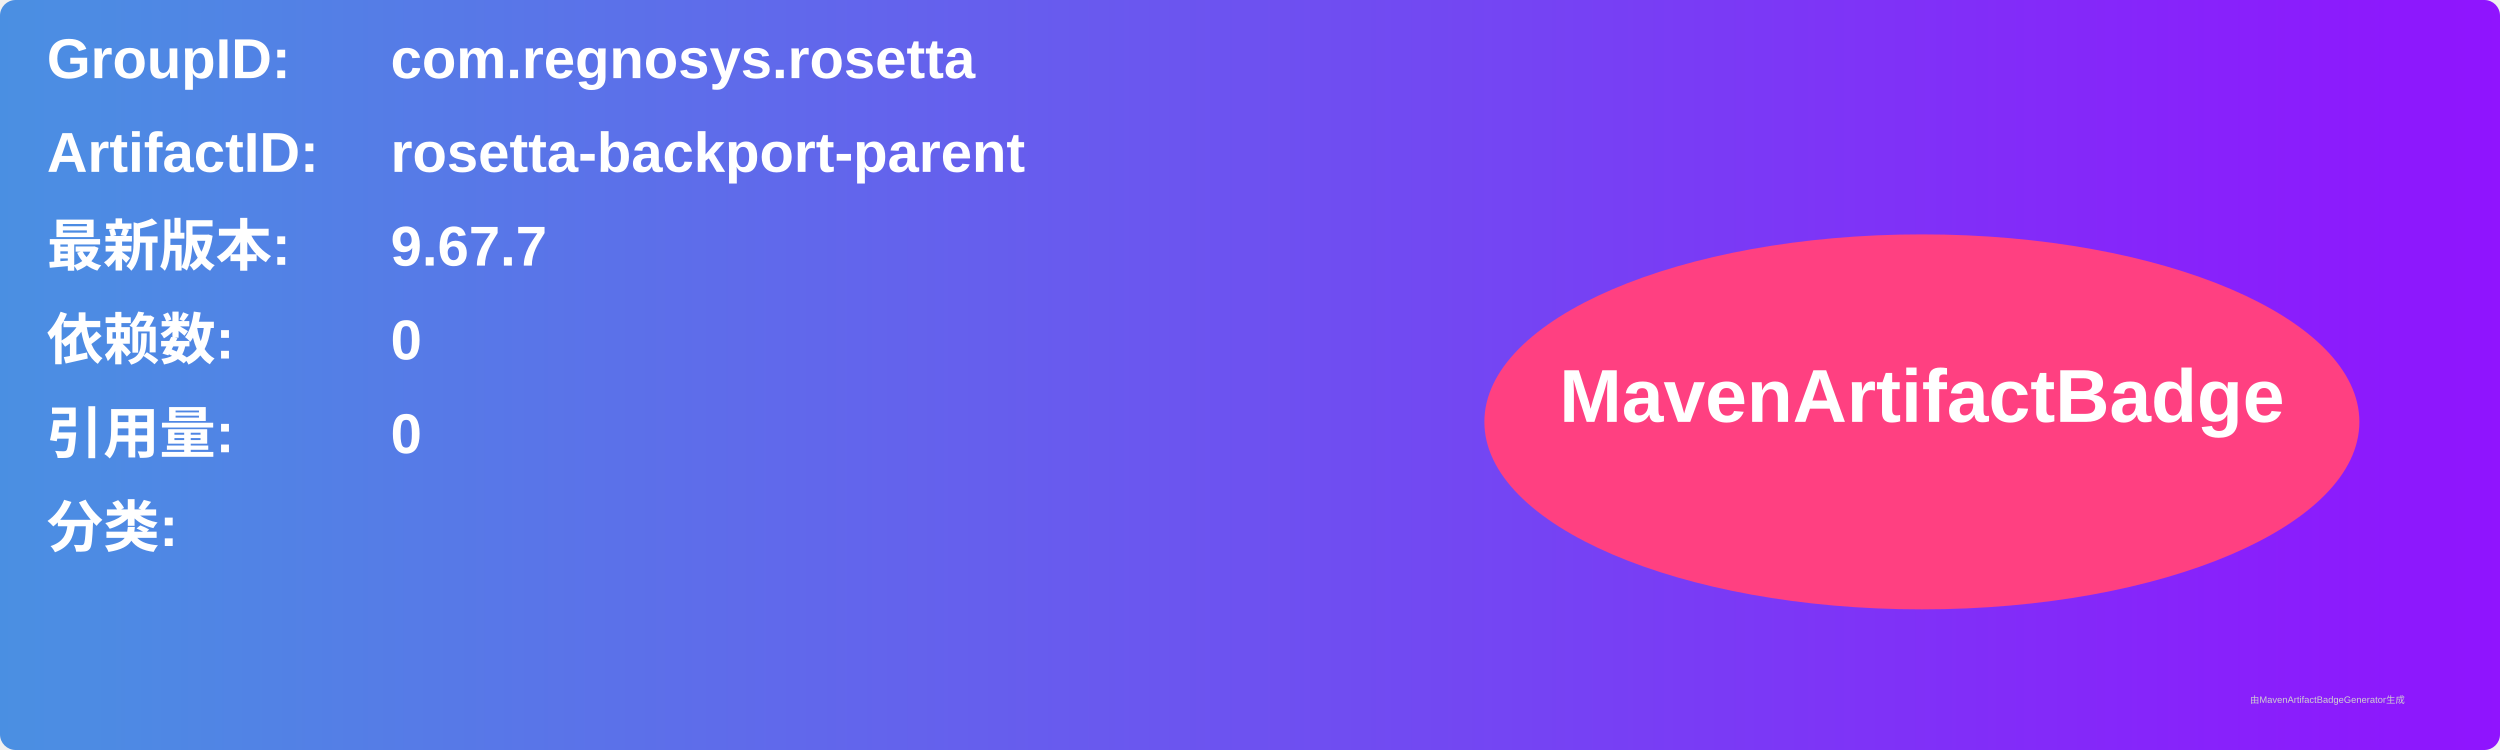
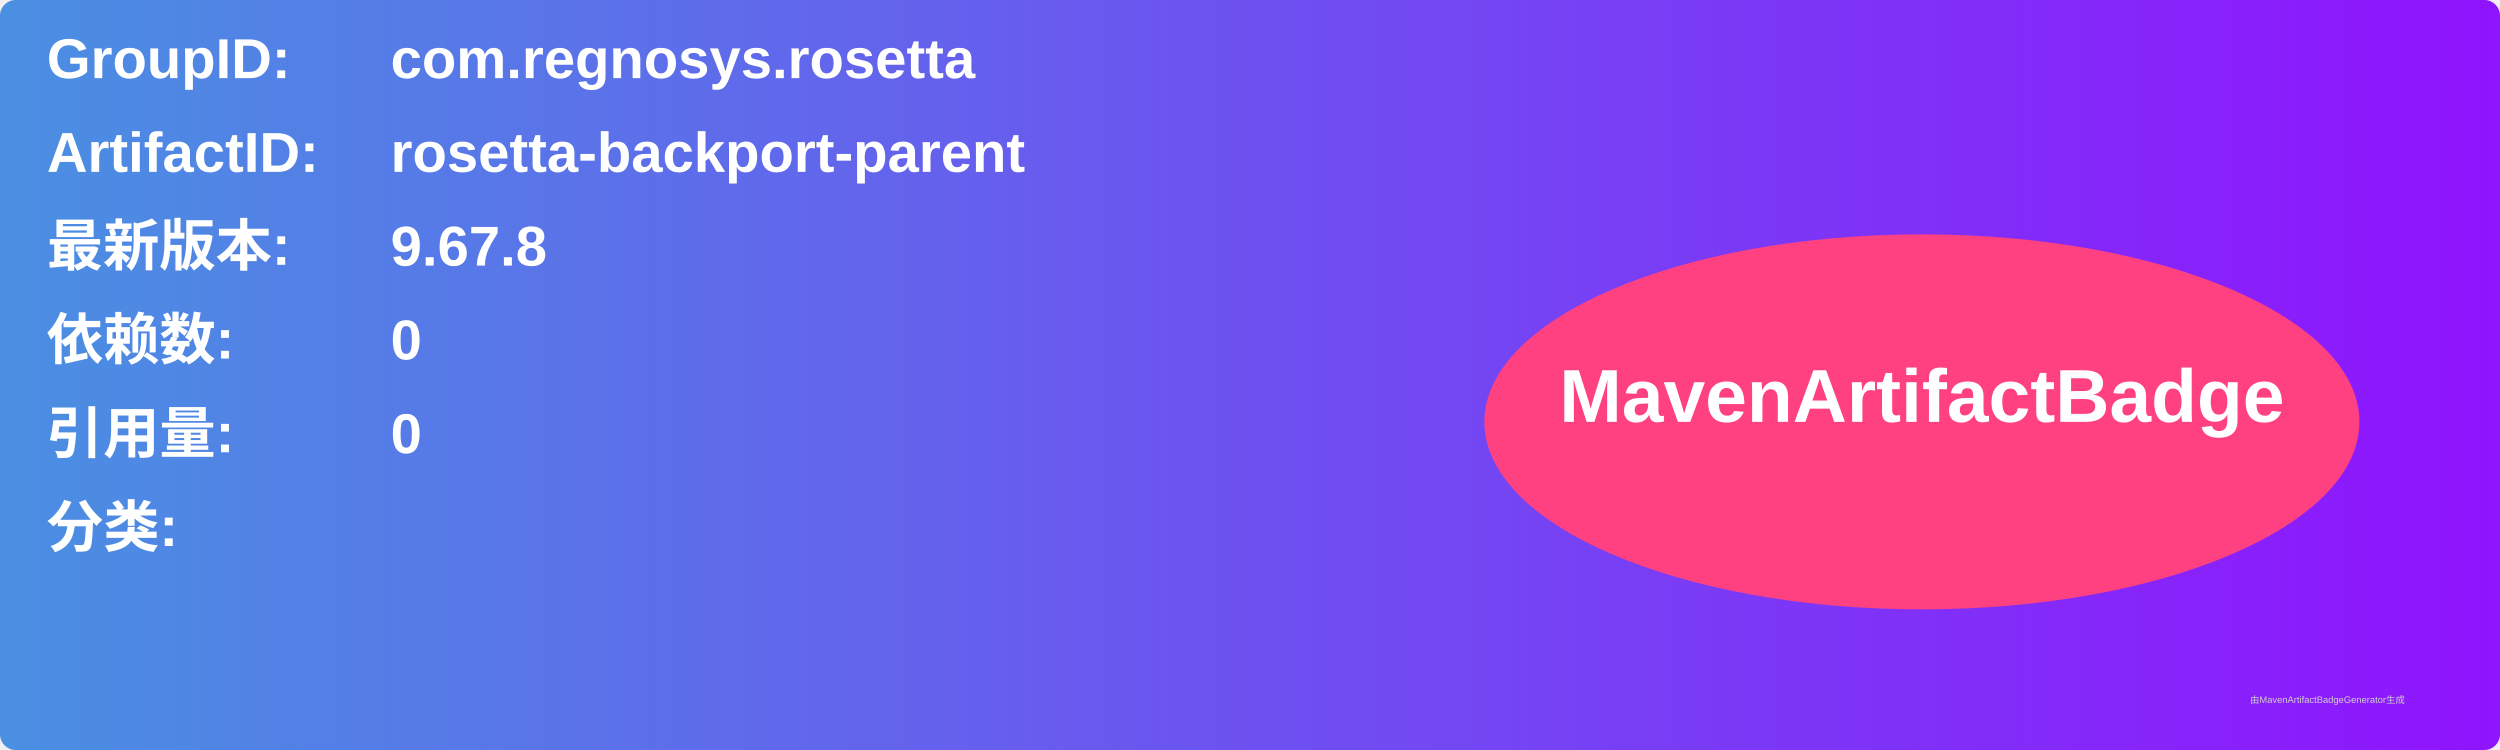
<svg xmlns="http://www.w3.org/2000/svg" width="800" height="240" viewBox="0 0 800 240">
  <linearGradient id="grad" x1="0%" y1="0%" x2="100%" y2="0%">
    <stop offset="0%" stop-color="#4a90e2" />
    <stop offset="100%" stop-color="#9013fe" />
  </linearGradient>
  <rect width="100%" height="100%" rx="5" ry="5" fill="url(#grad)" />
  <g transform="translate(15, 15)">
    <text x="0" y="10" font-family="Arial" font-size="18" fill="white" font-weight="bold" width="260">GroupID:</text>
    <text x="110" y="10" font-family="Arial" font-size="18" fill="white" font-weight="bold" width="460">com.regnosys.rosetta</text>
    <text x="0" y="40" font-family="Arial" font-size="18" fill="white" font-weight="bold" width="260">ArtifactID:</text>
    <text x="110" y="40" font-family="Arial" font-size="18" fill="white" font-weight="bold" width="460">rosetta-backport-parent</text>
    <text x="0" y="70" font-family="Arial" font-size="18" fill="white" font-weight="bold">最新版本:</text>
    <text x="110" y="70" font-family="Arial" font-size="18" fill="white" font-weight="bold">
-       <tspan font-weight="bold">9.67.7</tspan>
+       <tspan font-weight="bold">9.67.8</tspan>
    </text>
    <text x="0" y="100" font-family="Arial" font-size="18" fill="white" font-weight="bold">依赖数: </text>
    <text x="110" y="100" font-family="Arial" font-size="18" fill="white">
      <tspan font-weight="bold">0</tspan>
    </text>
    <text x="0" y="130" font-family="Arial" font-size="18" fill="white" font-weight="bold">引用量: </text>
    <text x="110" y="130" font-family="Arial" font-size="18" fill="white">
      <tspan font-weight="bold">0</tspan>
    </text>
    <text x="0" y="160" font-family="Arial" font-size="18" fill="white" font-weight="bold">分类:</text>
    <text x="10" y="190" font-family="Arial" font-size="10" fill="white">
      <tspan font-weight="bold" />
    </text>
    <ellipse cx="600" cy="120" rx="140" ry="60" fill="#ff4081" />
    <text x="600" y="120" text-anchor="middle" font-family="Arial" font-size="24" fill="white" font-weight="bold">MavenArtifactBadge</text>
  </g>
  <text x="720" y="225" font-family="Arial" font-size="3" fill="#d0d0d0">由MavenArtifactBadgeGenerator生成</text>
</svg>
